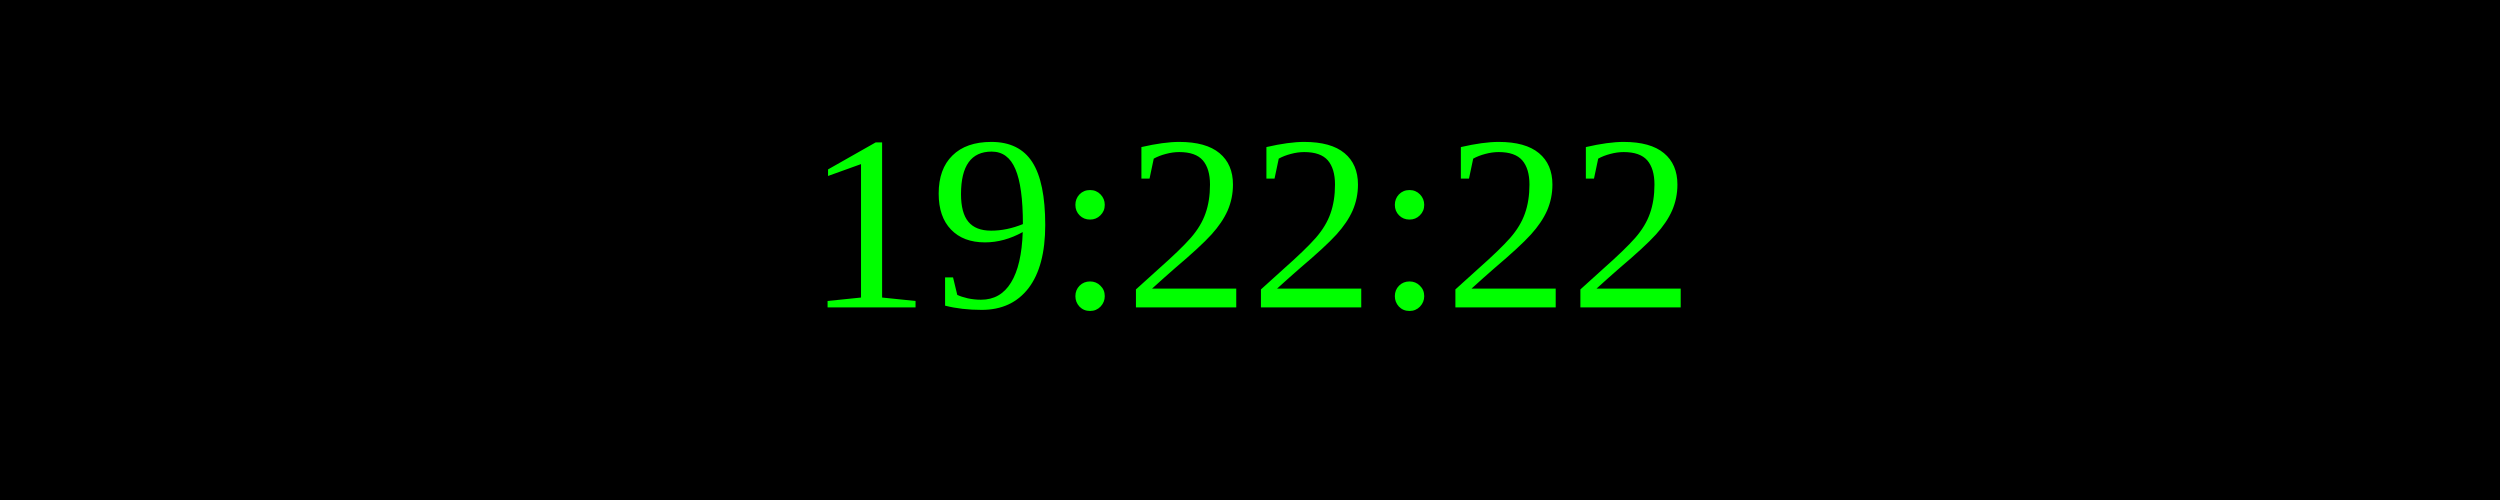
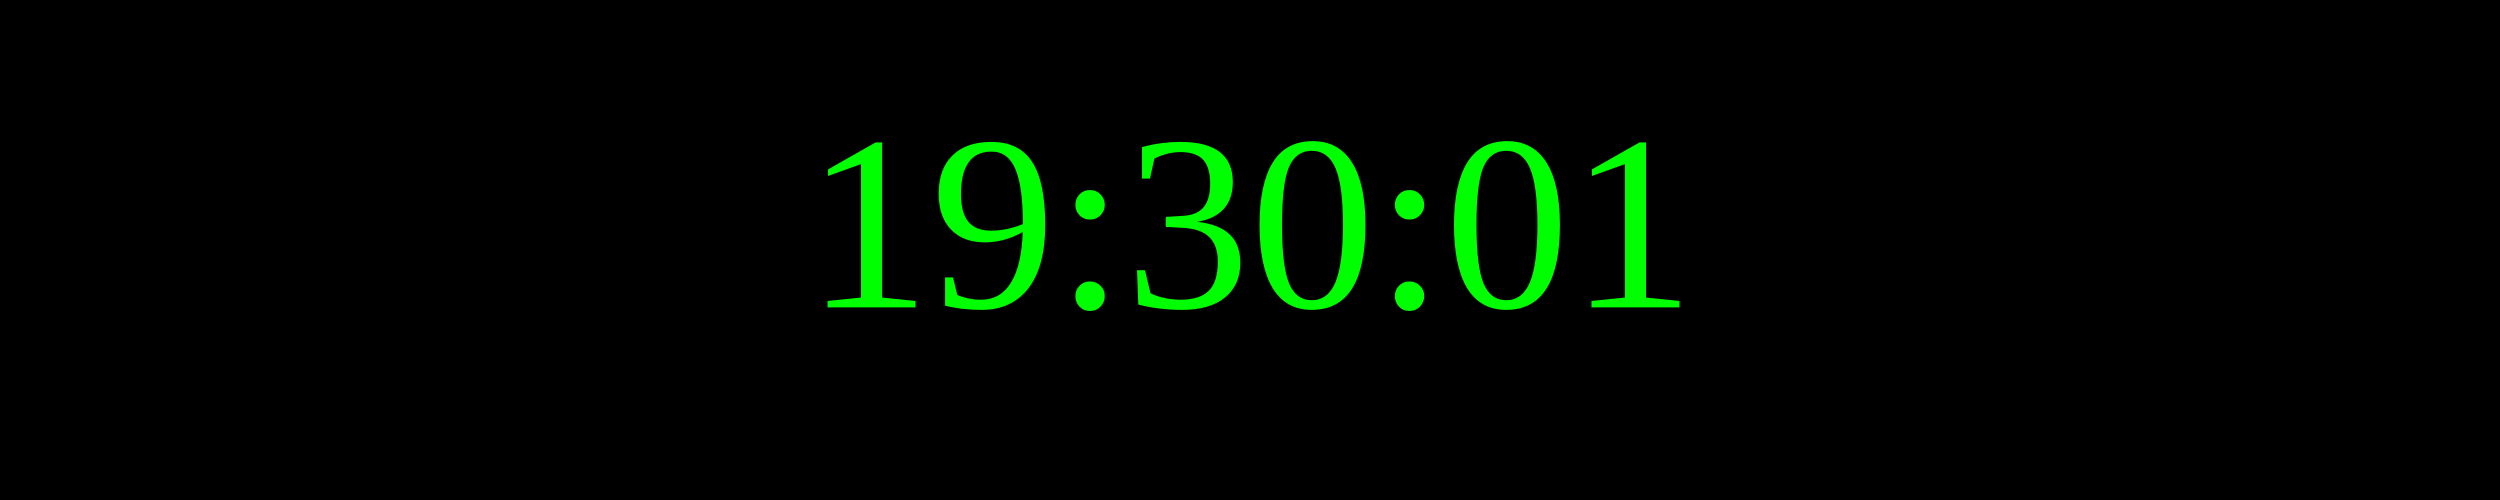
<svg xmlns="http://www.w3.org/2000/svg" width="250" height="50">
  <rect width="100%" height="100%" fill="black" />
  <text x="50%" y="50%" font-size="25" fill="lime" text-anchor="middle" dominant-baseline="middle">
- 19:22:22
+ 19:30:01
</text>
</svg>
